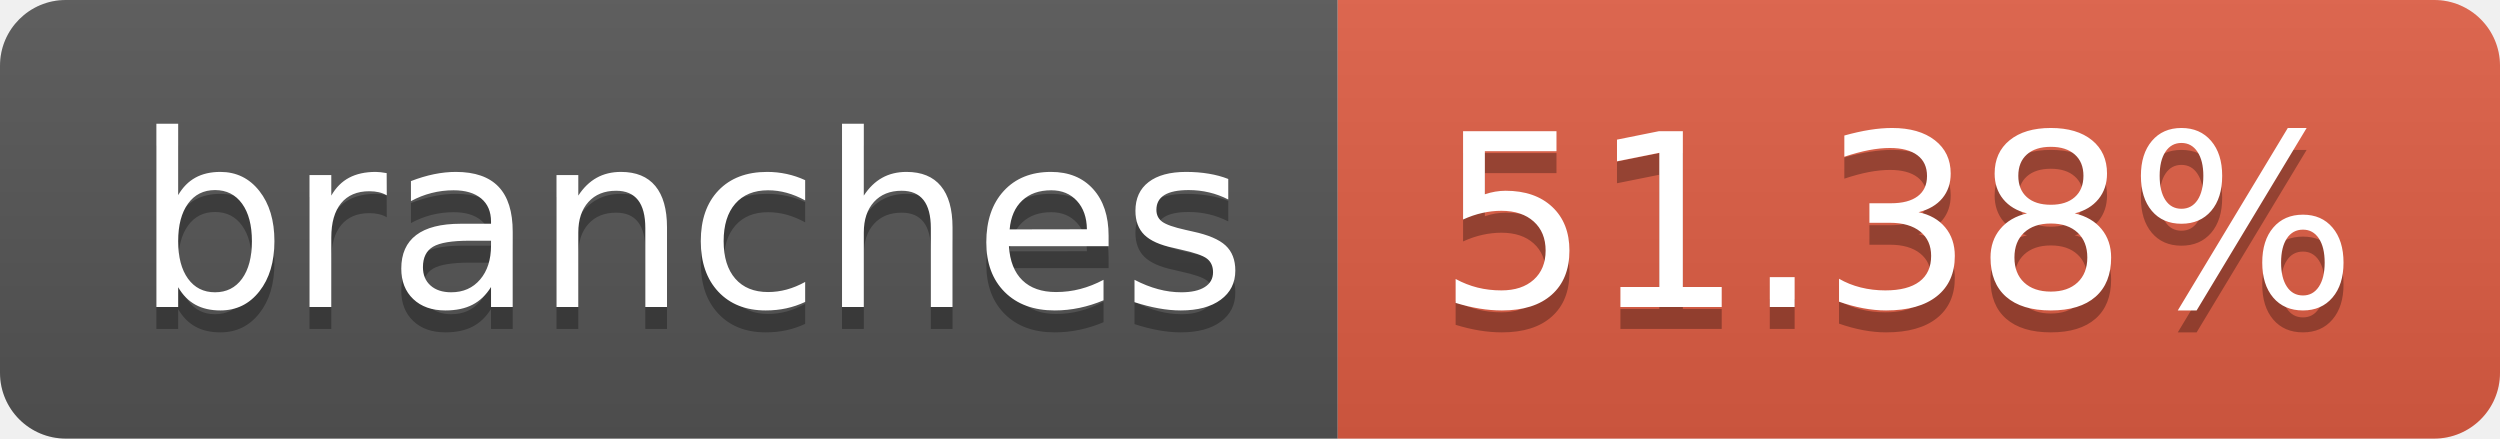
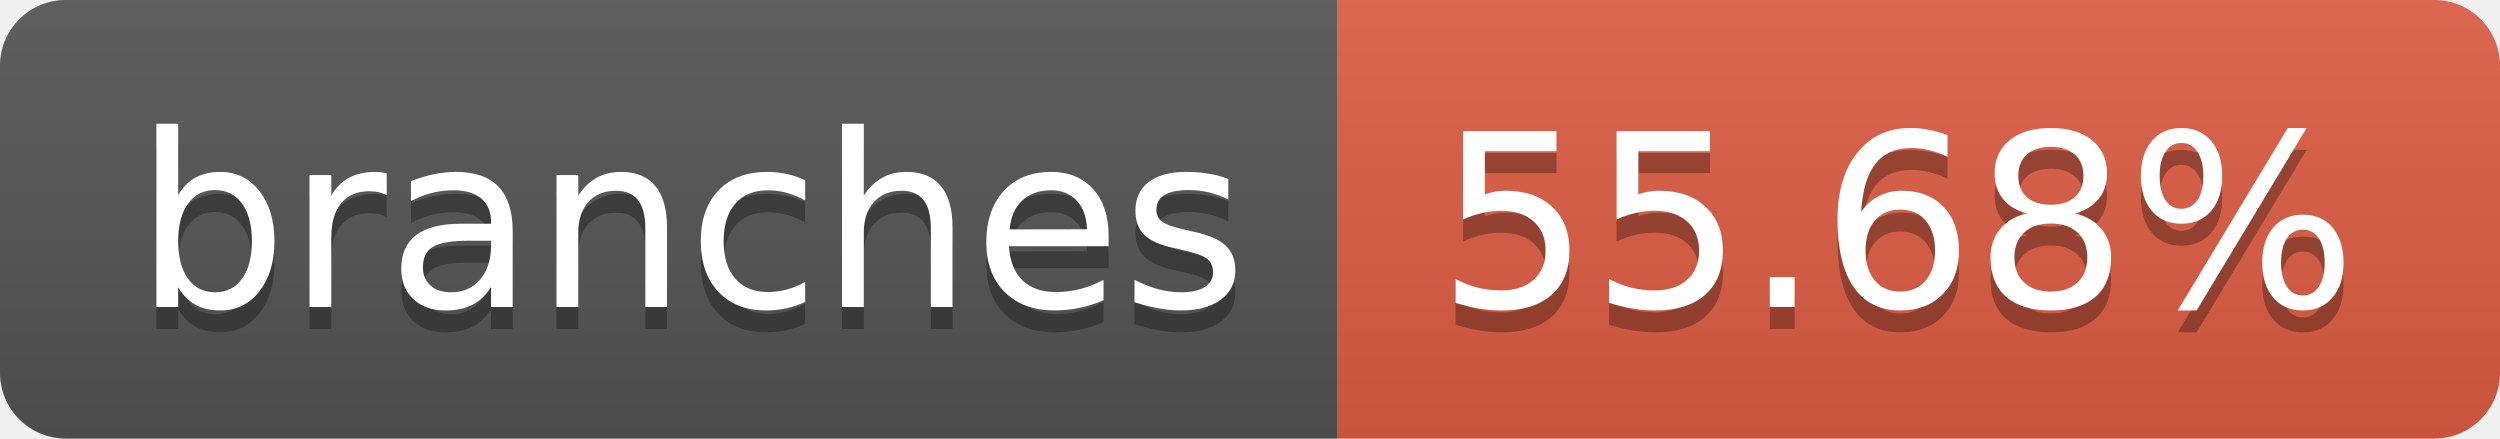
- <svg xmlns="http://www.w3.org/2000/svg" width="114" height="20" role="img" aria-label="branches: 51.38%">
+ <svg xmlns="http://www.w3.org/2000/svg" width="114" height="20" role="img" aria-label="branches: 55.68%">
  <linearGradient id="s" x2="0" y2="100%">
    <stop offset="0" stop-color="#bbb" stop-opacity=".1" />
    <stop offset="1" stop-opacity=".1" />
  </linearGradient>
  <clipPath id="r">
    <rect width="114" height="20" rx="3" fill="#fff" />
  </clipPath>
  <g clip-path="url(#r)">
    <rect width="61" height="20" fill="#555" />
    <rect x="61" width="53" height="20" fill="#e05d44" />
    <rect width="114" height="20" fill="url(#s)" />
  </g>
  <g fill="#fff" text-anchor="middle" font-family="Verdana,Geneva,DejaVu Sans,sans-serif" text-rendering="geometricPrecision" font-size="110">
    <text aria-hidden="true" x="315" y="150" fill="#010101" fill-opacity=".3" transform="scale(.1)" textLength="510">branches</text>
    <text x="315" y="140" transform="scale(.1)" fill="#fff" textLength="510">branches</text>
-     <text aria-hidden="true" x="865" y="150" fill="#010101" fill-opacity=".3" transform="scale(.1)" textLength="430">51.38%</text>
-     <text x="865" y="140" transform="scale(.1)" fill="#fff" textLength="430">51.38%</text>
+     <text aria-hidden="true" x="865" y="150" fill="#010101" fill-opacity=".3" transform="scale(.1)" textLength="430">55.68%</text>
+     <text x="865" y="140" transform="scale(.1)" fill="#fff" textLength="430">55.68%</text>
  </g>
</svg>
